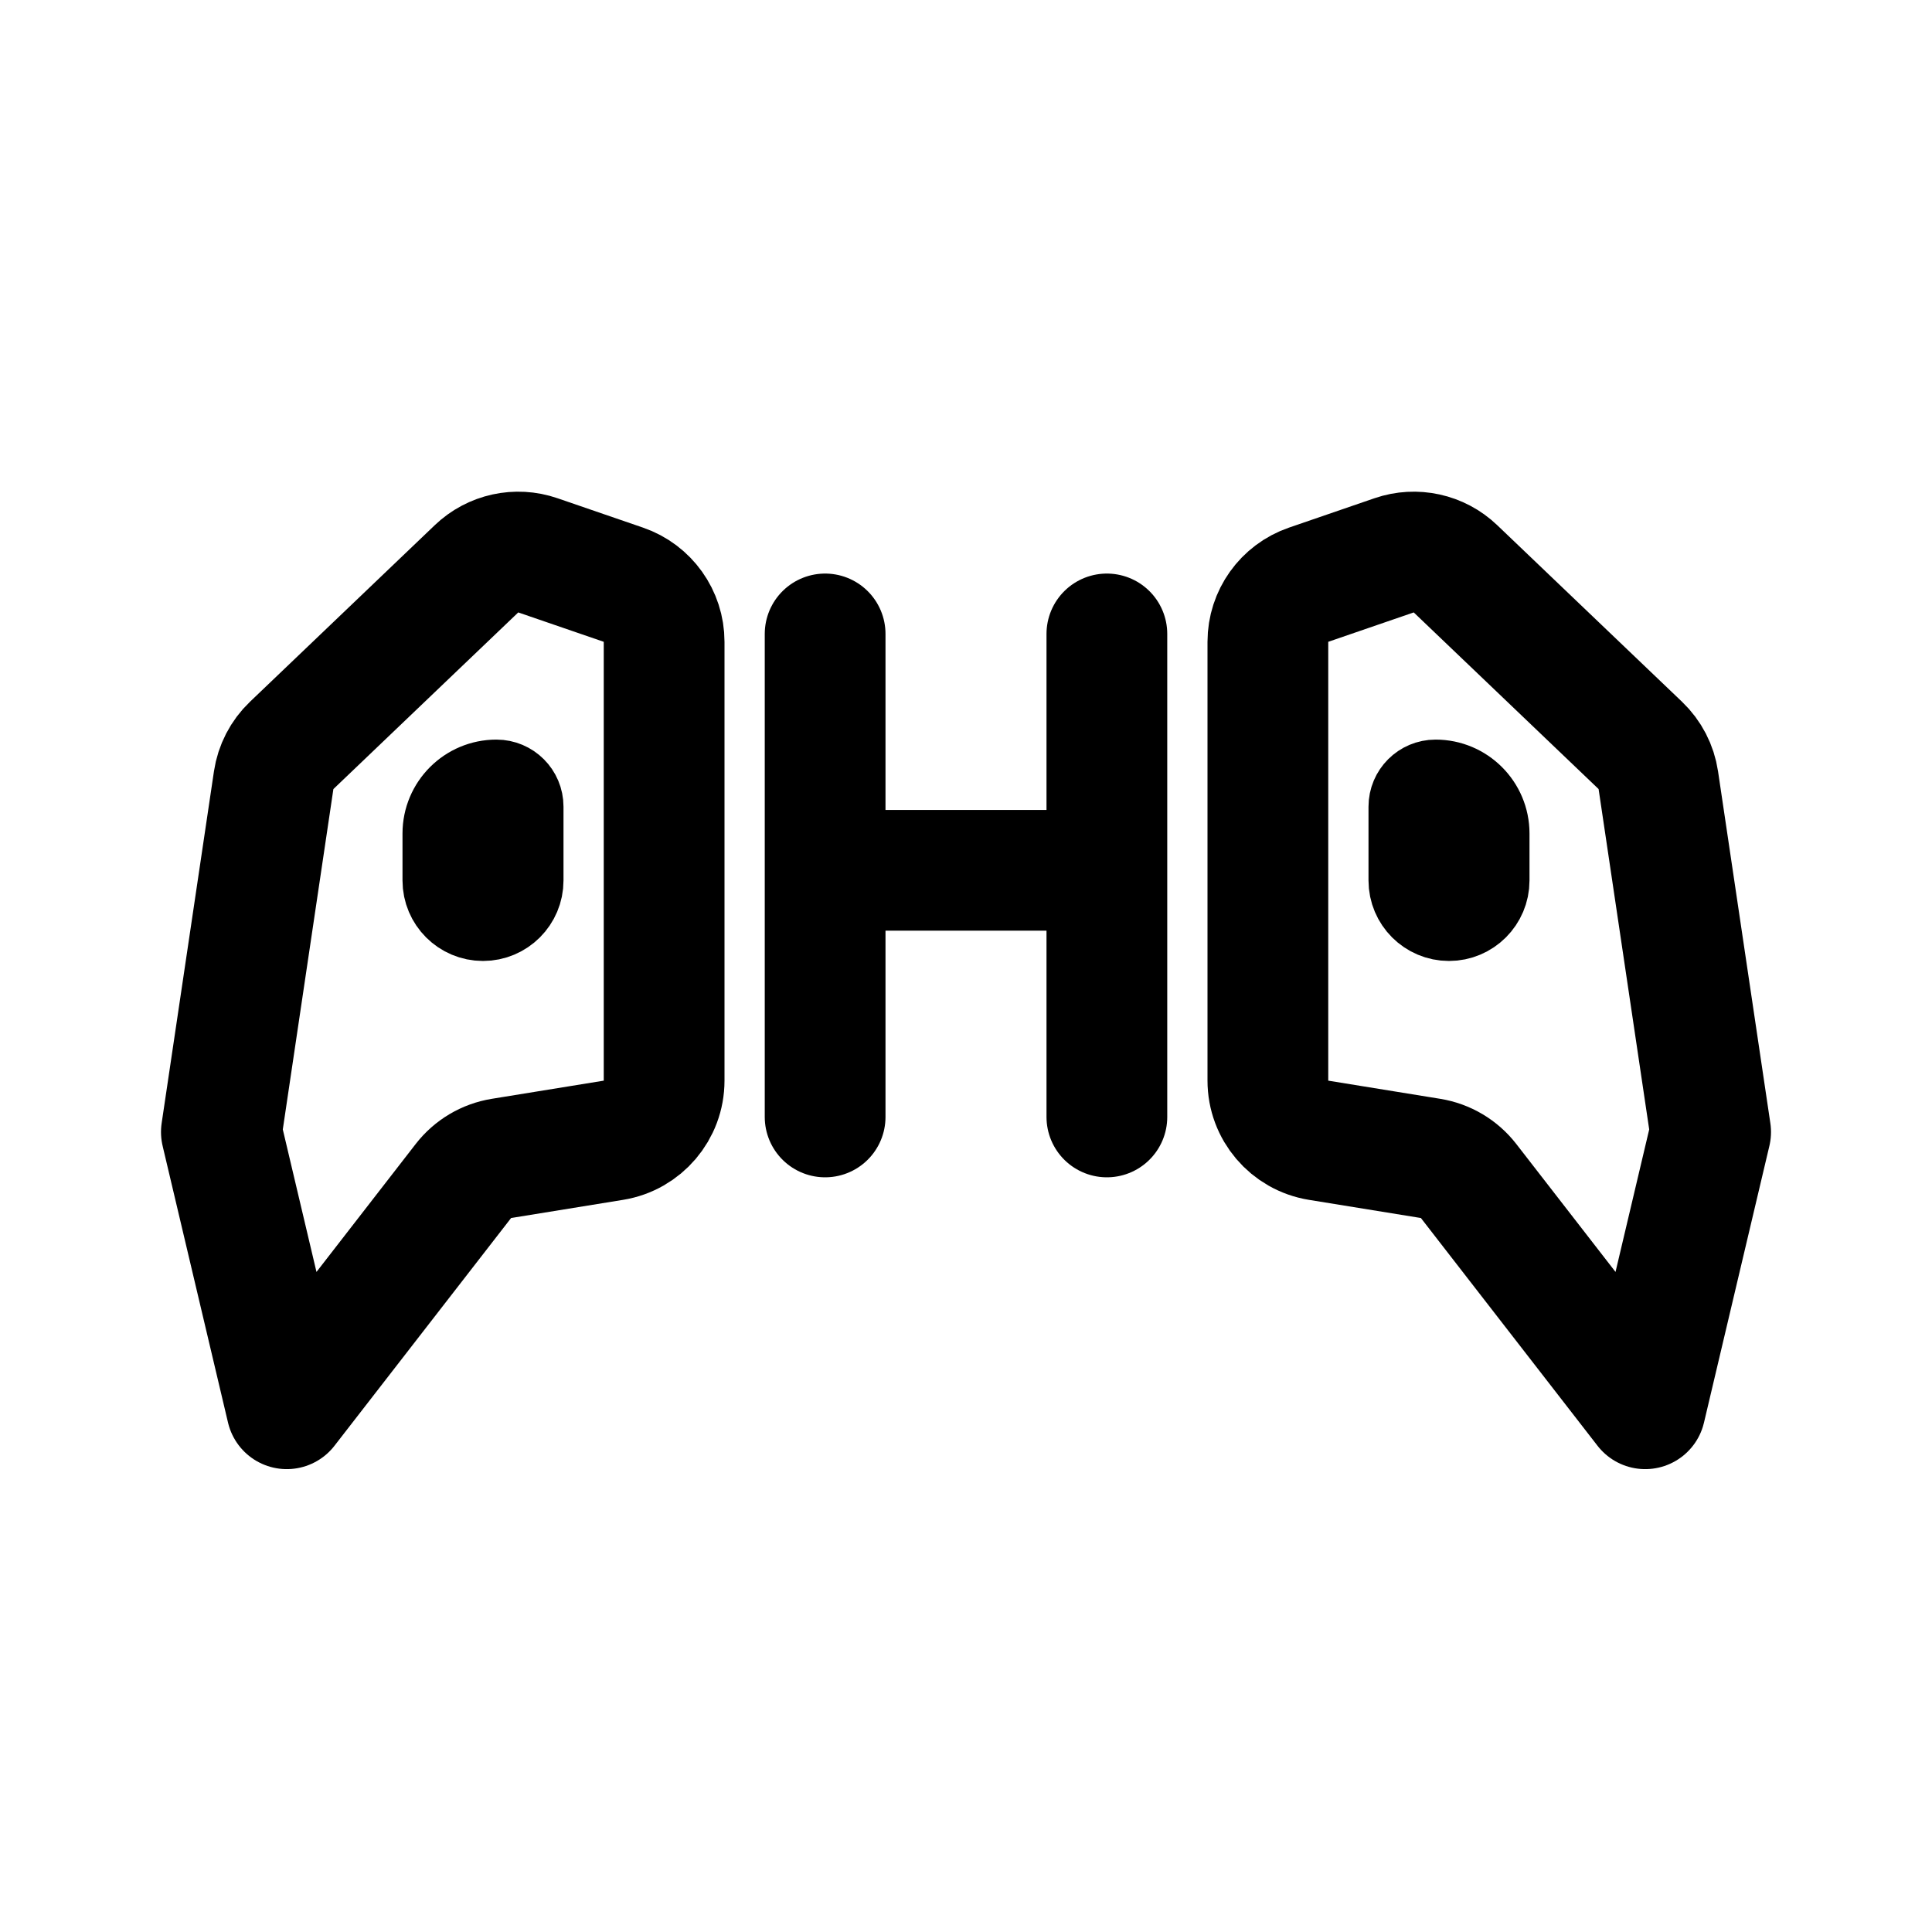
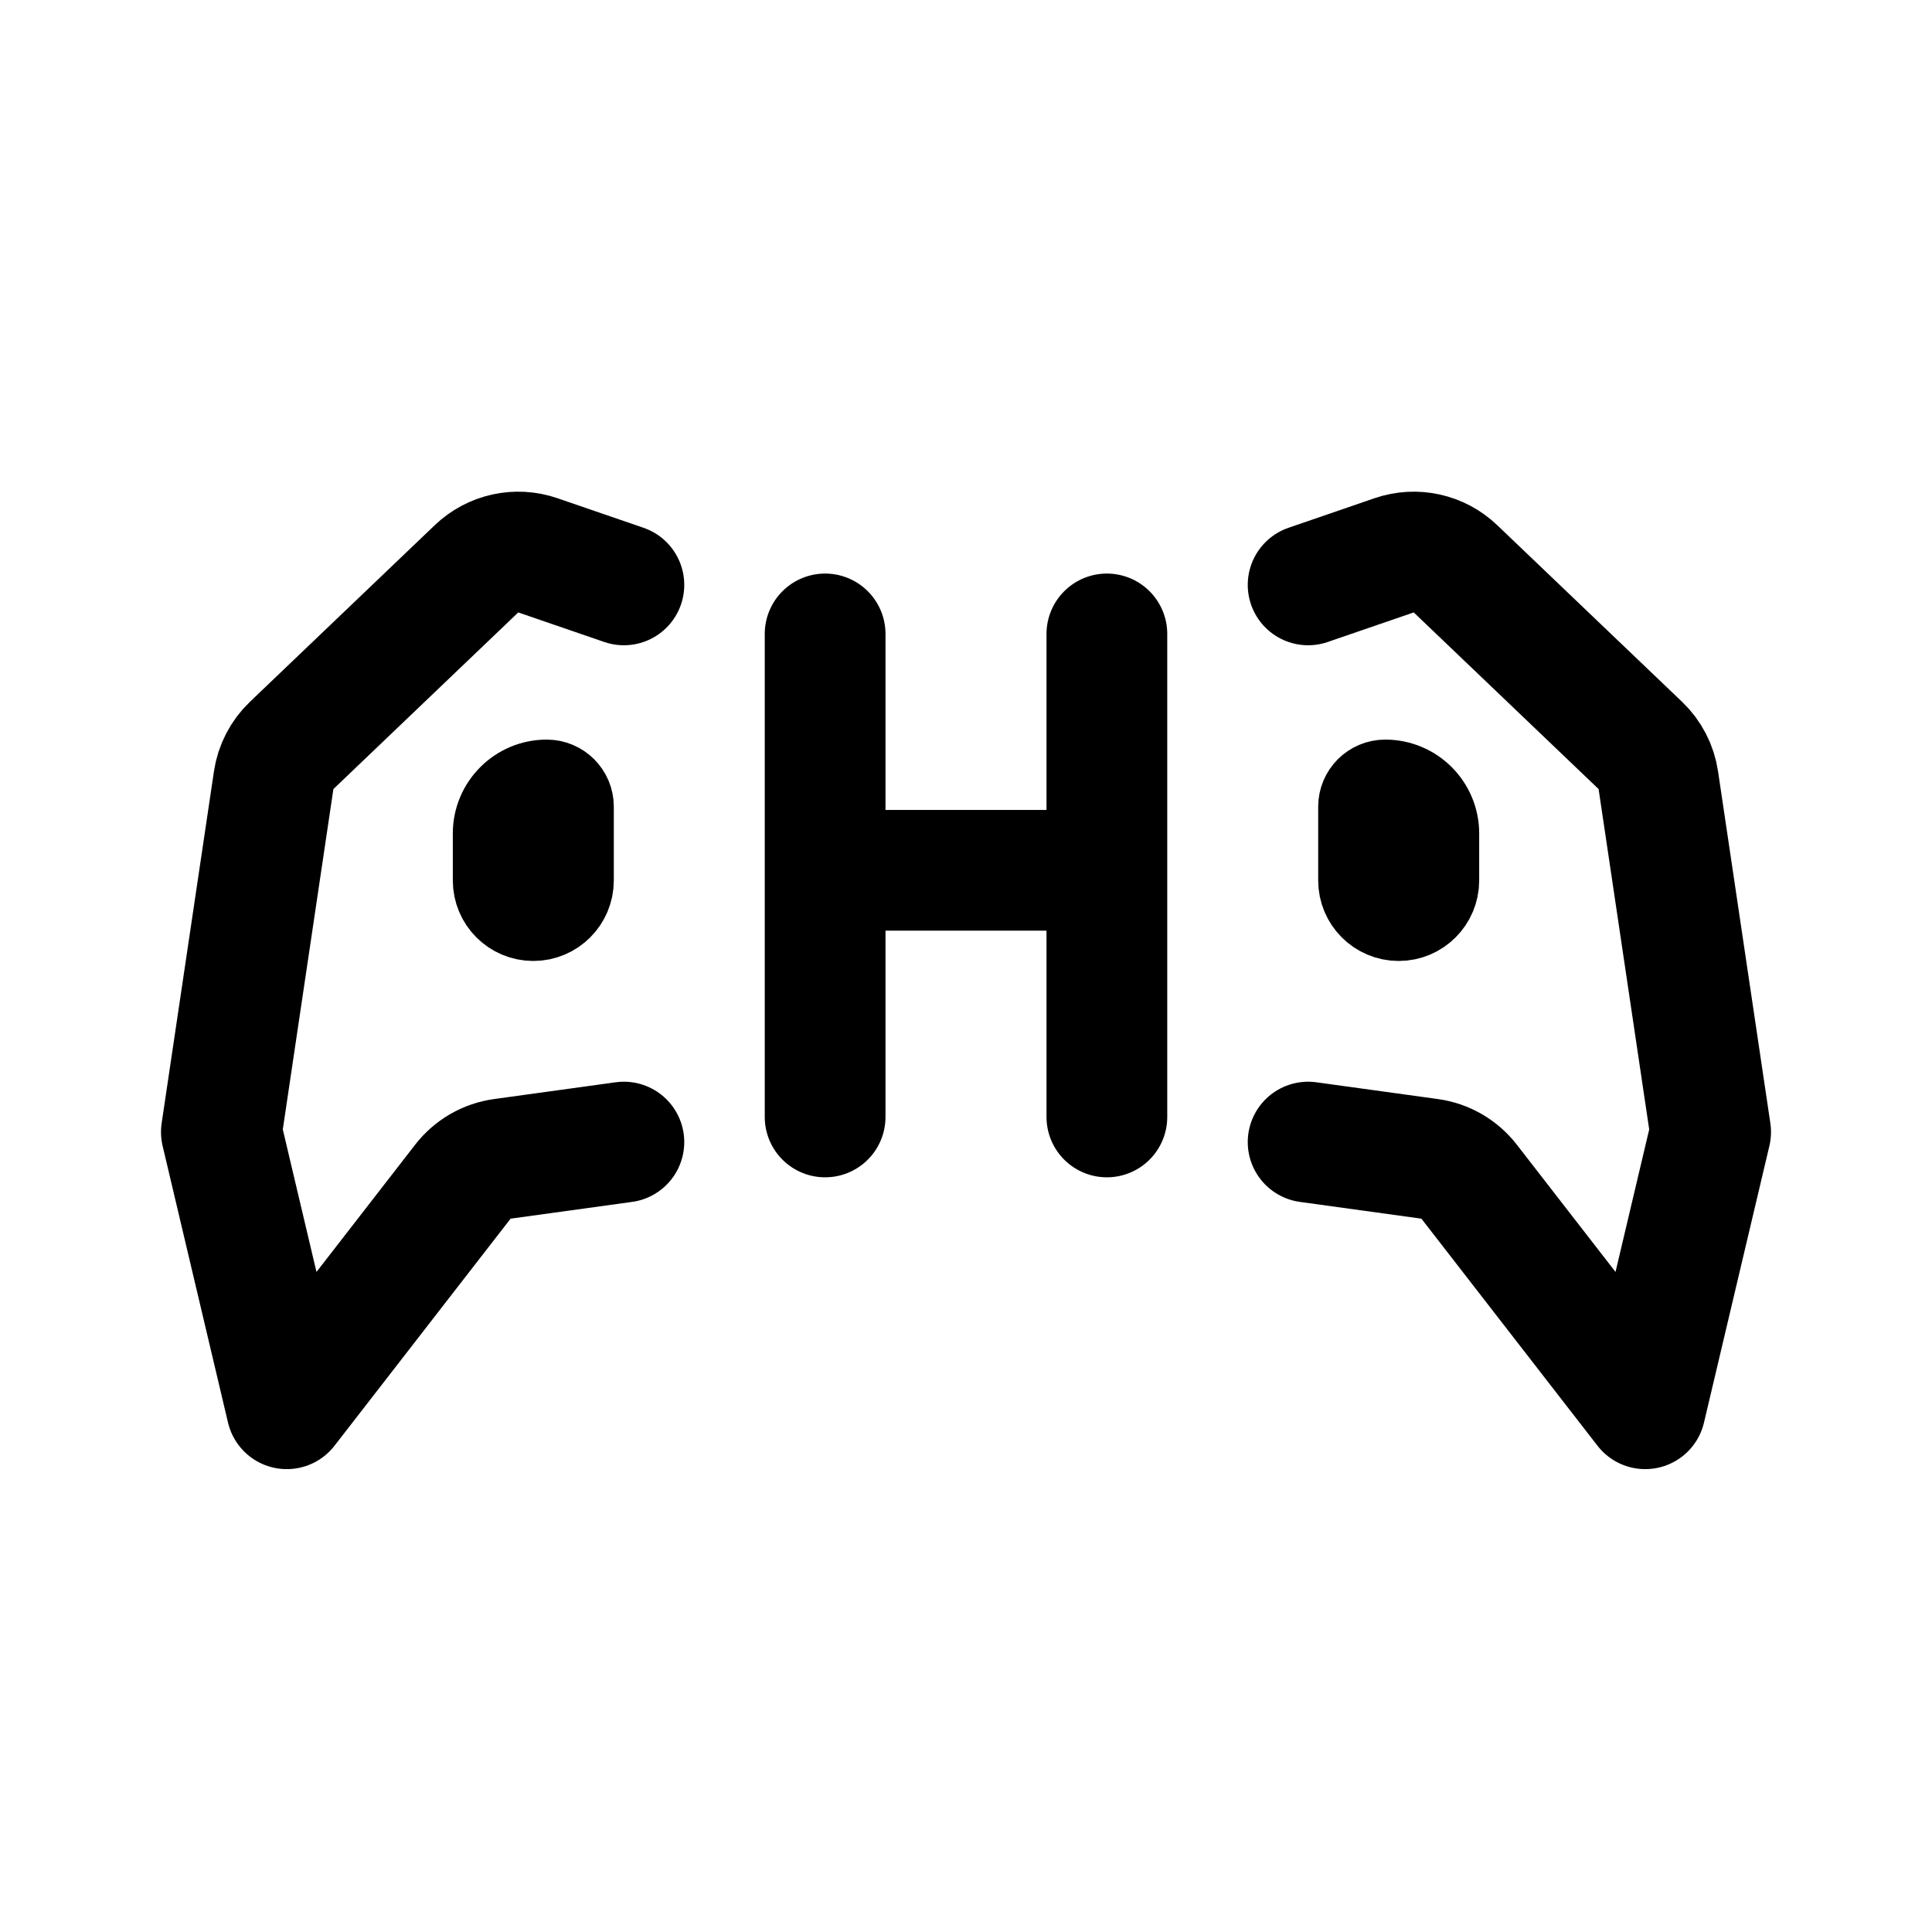
<svg xmlns="http://www.w3.org/2000/svg" width="192" height="192" fill="none" viewBox="0 0 192 192">
-   <path stroke="#000" stroke-linecap="round" stroke-linejoin="round" stroke-width="12" d="M82 63v48m28-48v48M82 86.49h28m-44 20.905V63.782a6 6 0 0 0-4.05-5.674l-8.495-2.92a6 6 0 0 0-6.096 1.336L28.987 74.079a6 6 0 0 0-1.79 3.456L22 112.5l6.5 27.5 17.552-22.633a6 6 0 0 1 3.78-2.245l11.128-1.805a6 6 0 0 0 5.04-5.922Zm60 0V63.782a6 6 0 0 1 4.05-5.674l8.495-2.92a6 6 0 0 1 6.096 1.336l18.372 17.555a5.999 5.999 0 0 1 1.789 3.456L170 112.5l-6.5 27.5-17.552-22.633a5.998 5.998 0 0 0-3.781-2.245l-11.127-1.805a6 6 0 0 1-5.04-5.922Z" />
-   <path stroke="#000" stroke-linecap="round" stroke-linejoin="round" stroke-width="8" d="M44 87.5v-4.667a5.333 5.333 0 0 1 5.333-5.333A2.667 2.667 0 0 1 52 80.167V87.5a4 4 0 0 1-8 0Zm104 0v-4.667a5.333 5.333 0 0 0-5.333-5.333A2.667 2.667 0 0 0 140 80.167V87.5a4 4 0 0 0 8 0Z" />
+   <path stroke="#000" stroke-linecap="round" stroke-linejoin="round" stroke-width="12" d="M82 63v48m28-48v48M82 86.49h28M62 58.125l-8.545-2.937a6 6 0 0 0-6.096 1.336L28.987 74.079a6 6 0 0 0-1.79 3.456L22 112.5l6.5 27.5 17.501-22.567a6 6 0 0 1 3.922-2.267L62 113.5m68-55.375 8.545-2.937a6 6 0 0 1 6.096 1.336l18.372 17.555a5.999 5.999 0 0 1 1.789 3.456L170 112.5l-6.5 27.5-17.501-22.567a6 6 0 0 0-3.922-2.267L130 113.5" />
+   <path stroke="#000" stroke-linecap="round" stroke-linejoin="round" stroke-width="8" d="M49 87.5v-4.667a5.333 5.333 0 0 1 5.333-5.333A2.667 2.667 0 0 1 57 80.167V87.5a4 4 0 0 1-8 0Zm94 0v-4.667a5.333 5.333 0 0 0-5.333-5.333A2.667 2.667 0 0 0 135 80.167V87.5a4 4 0 0 0 8 0Z" />
</svg>
